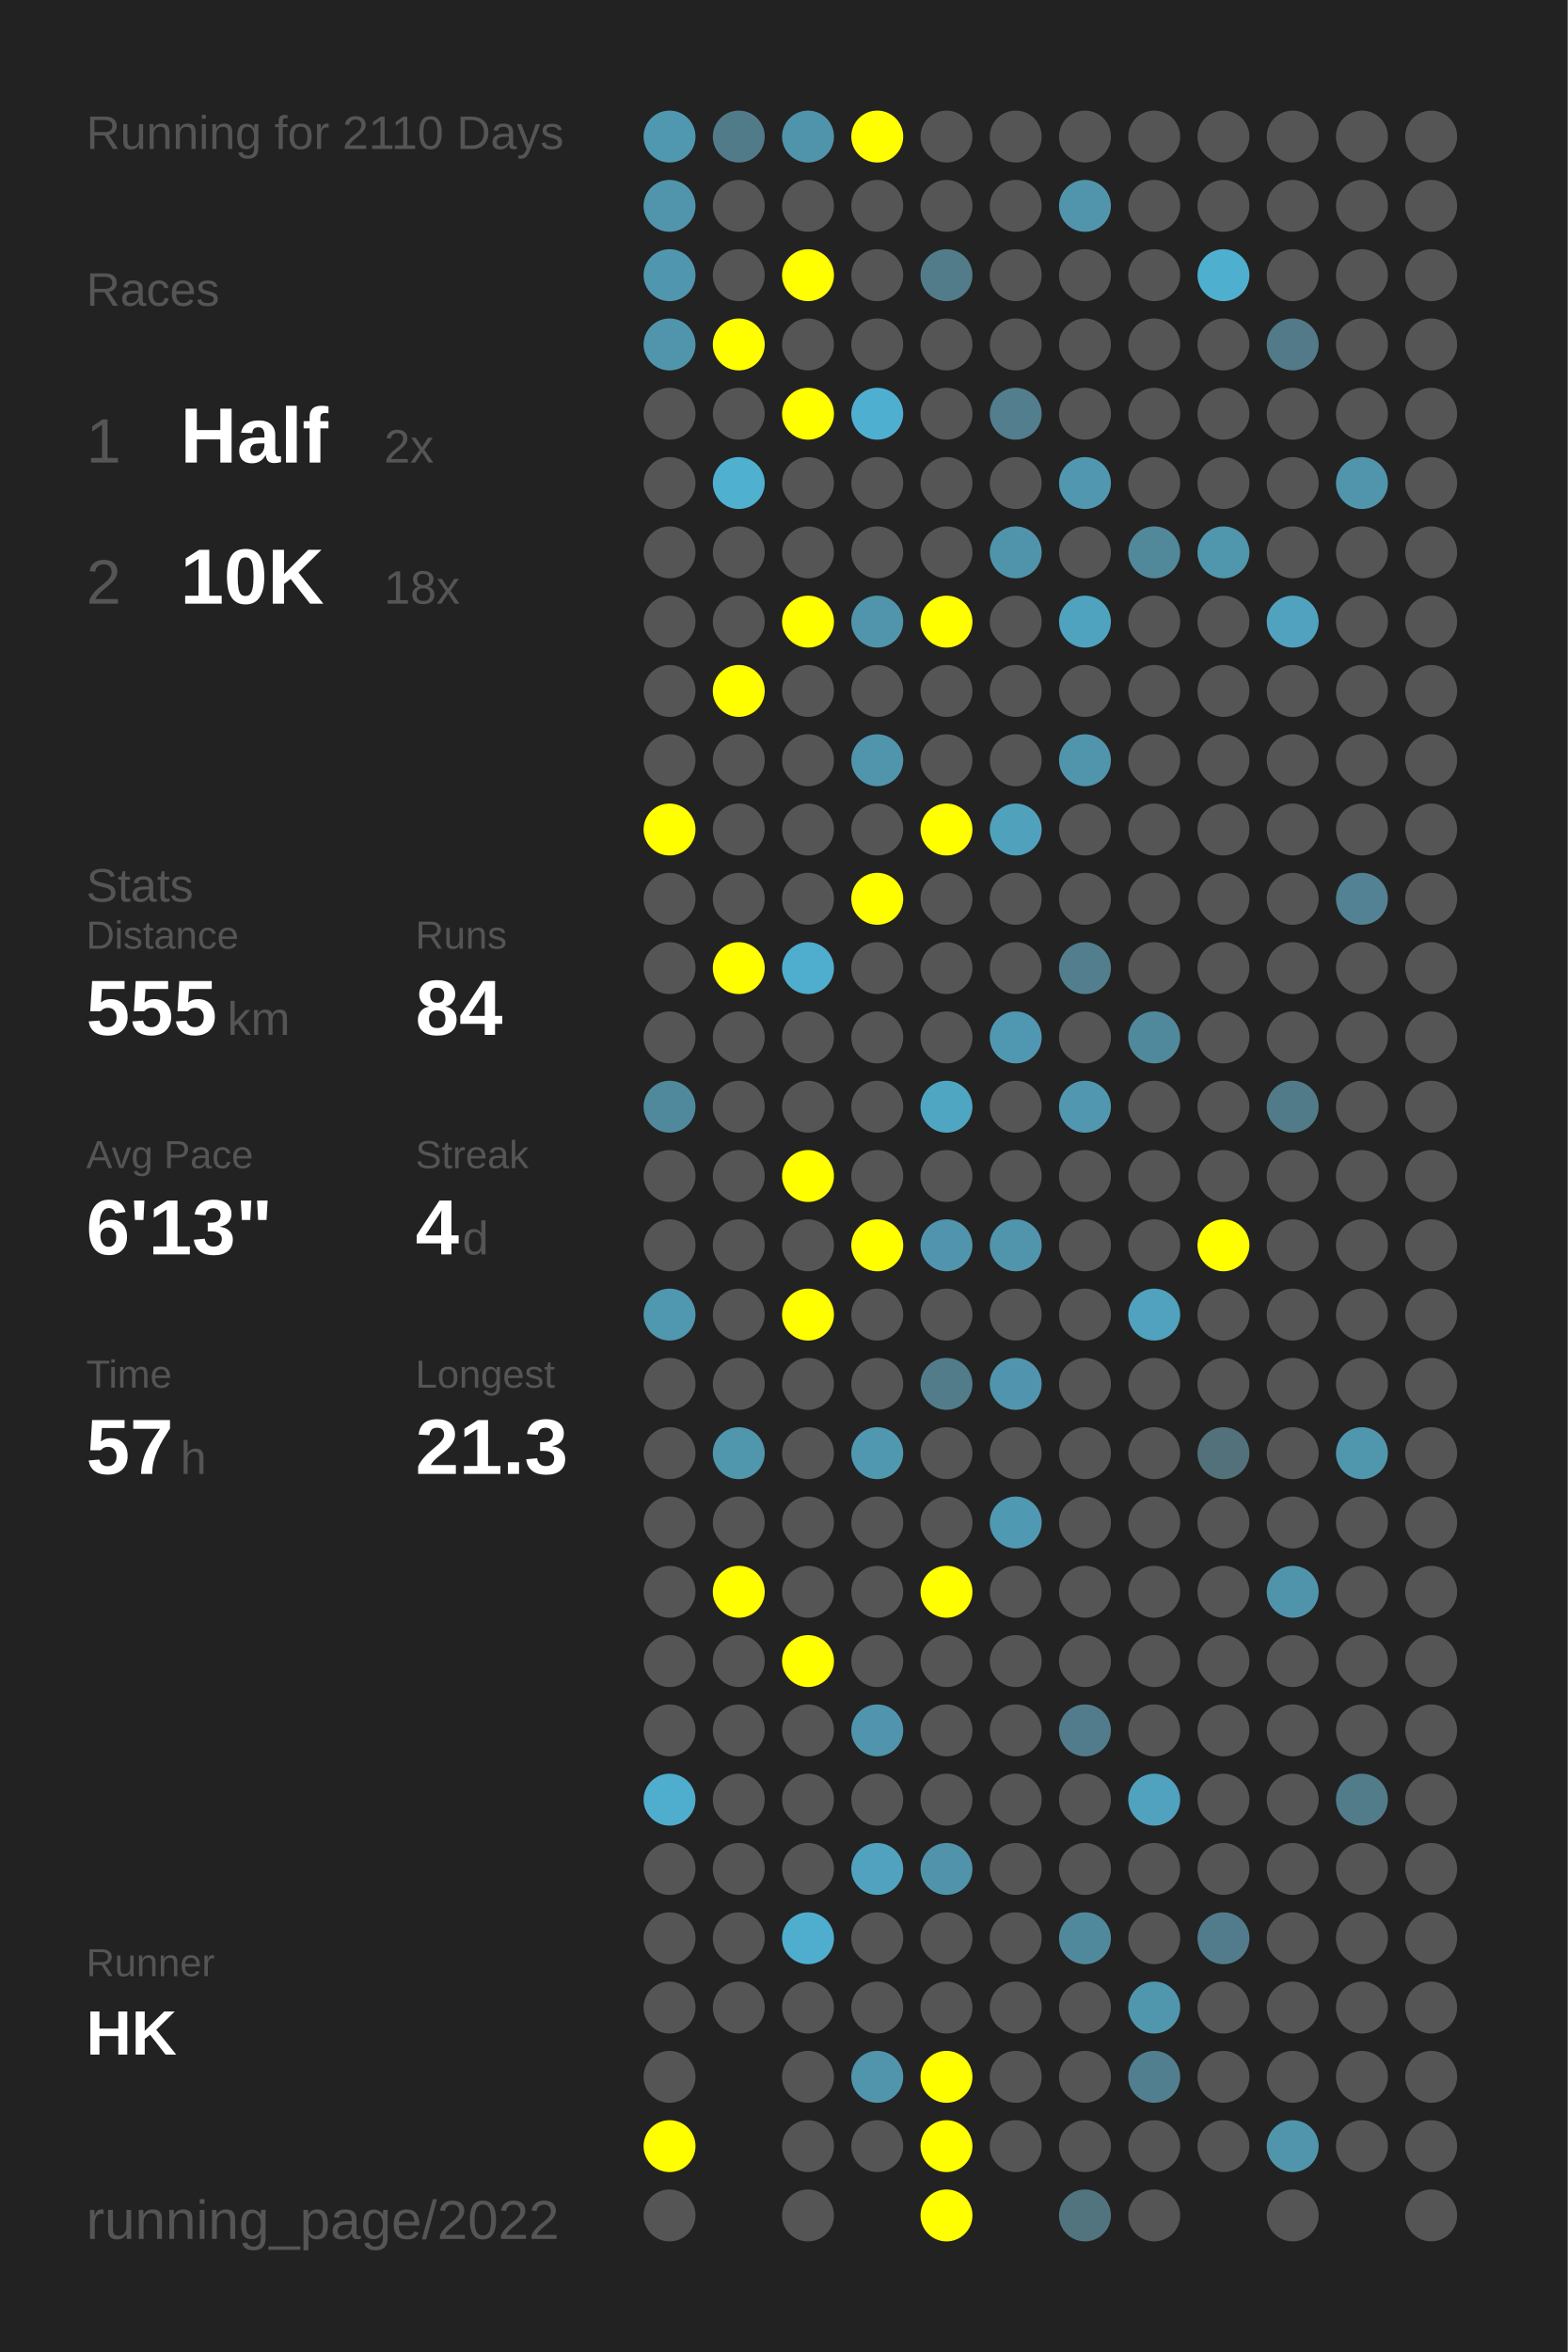
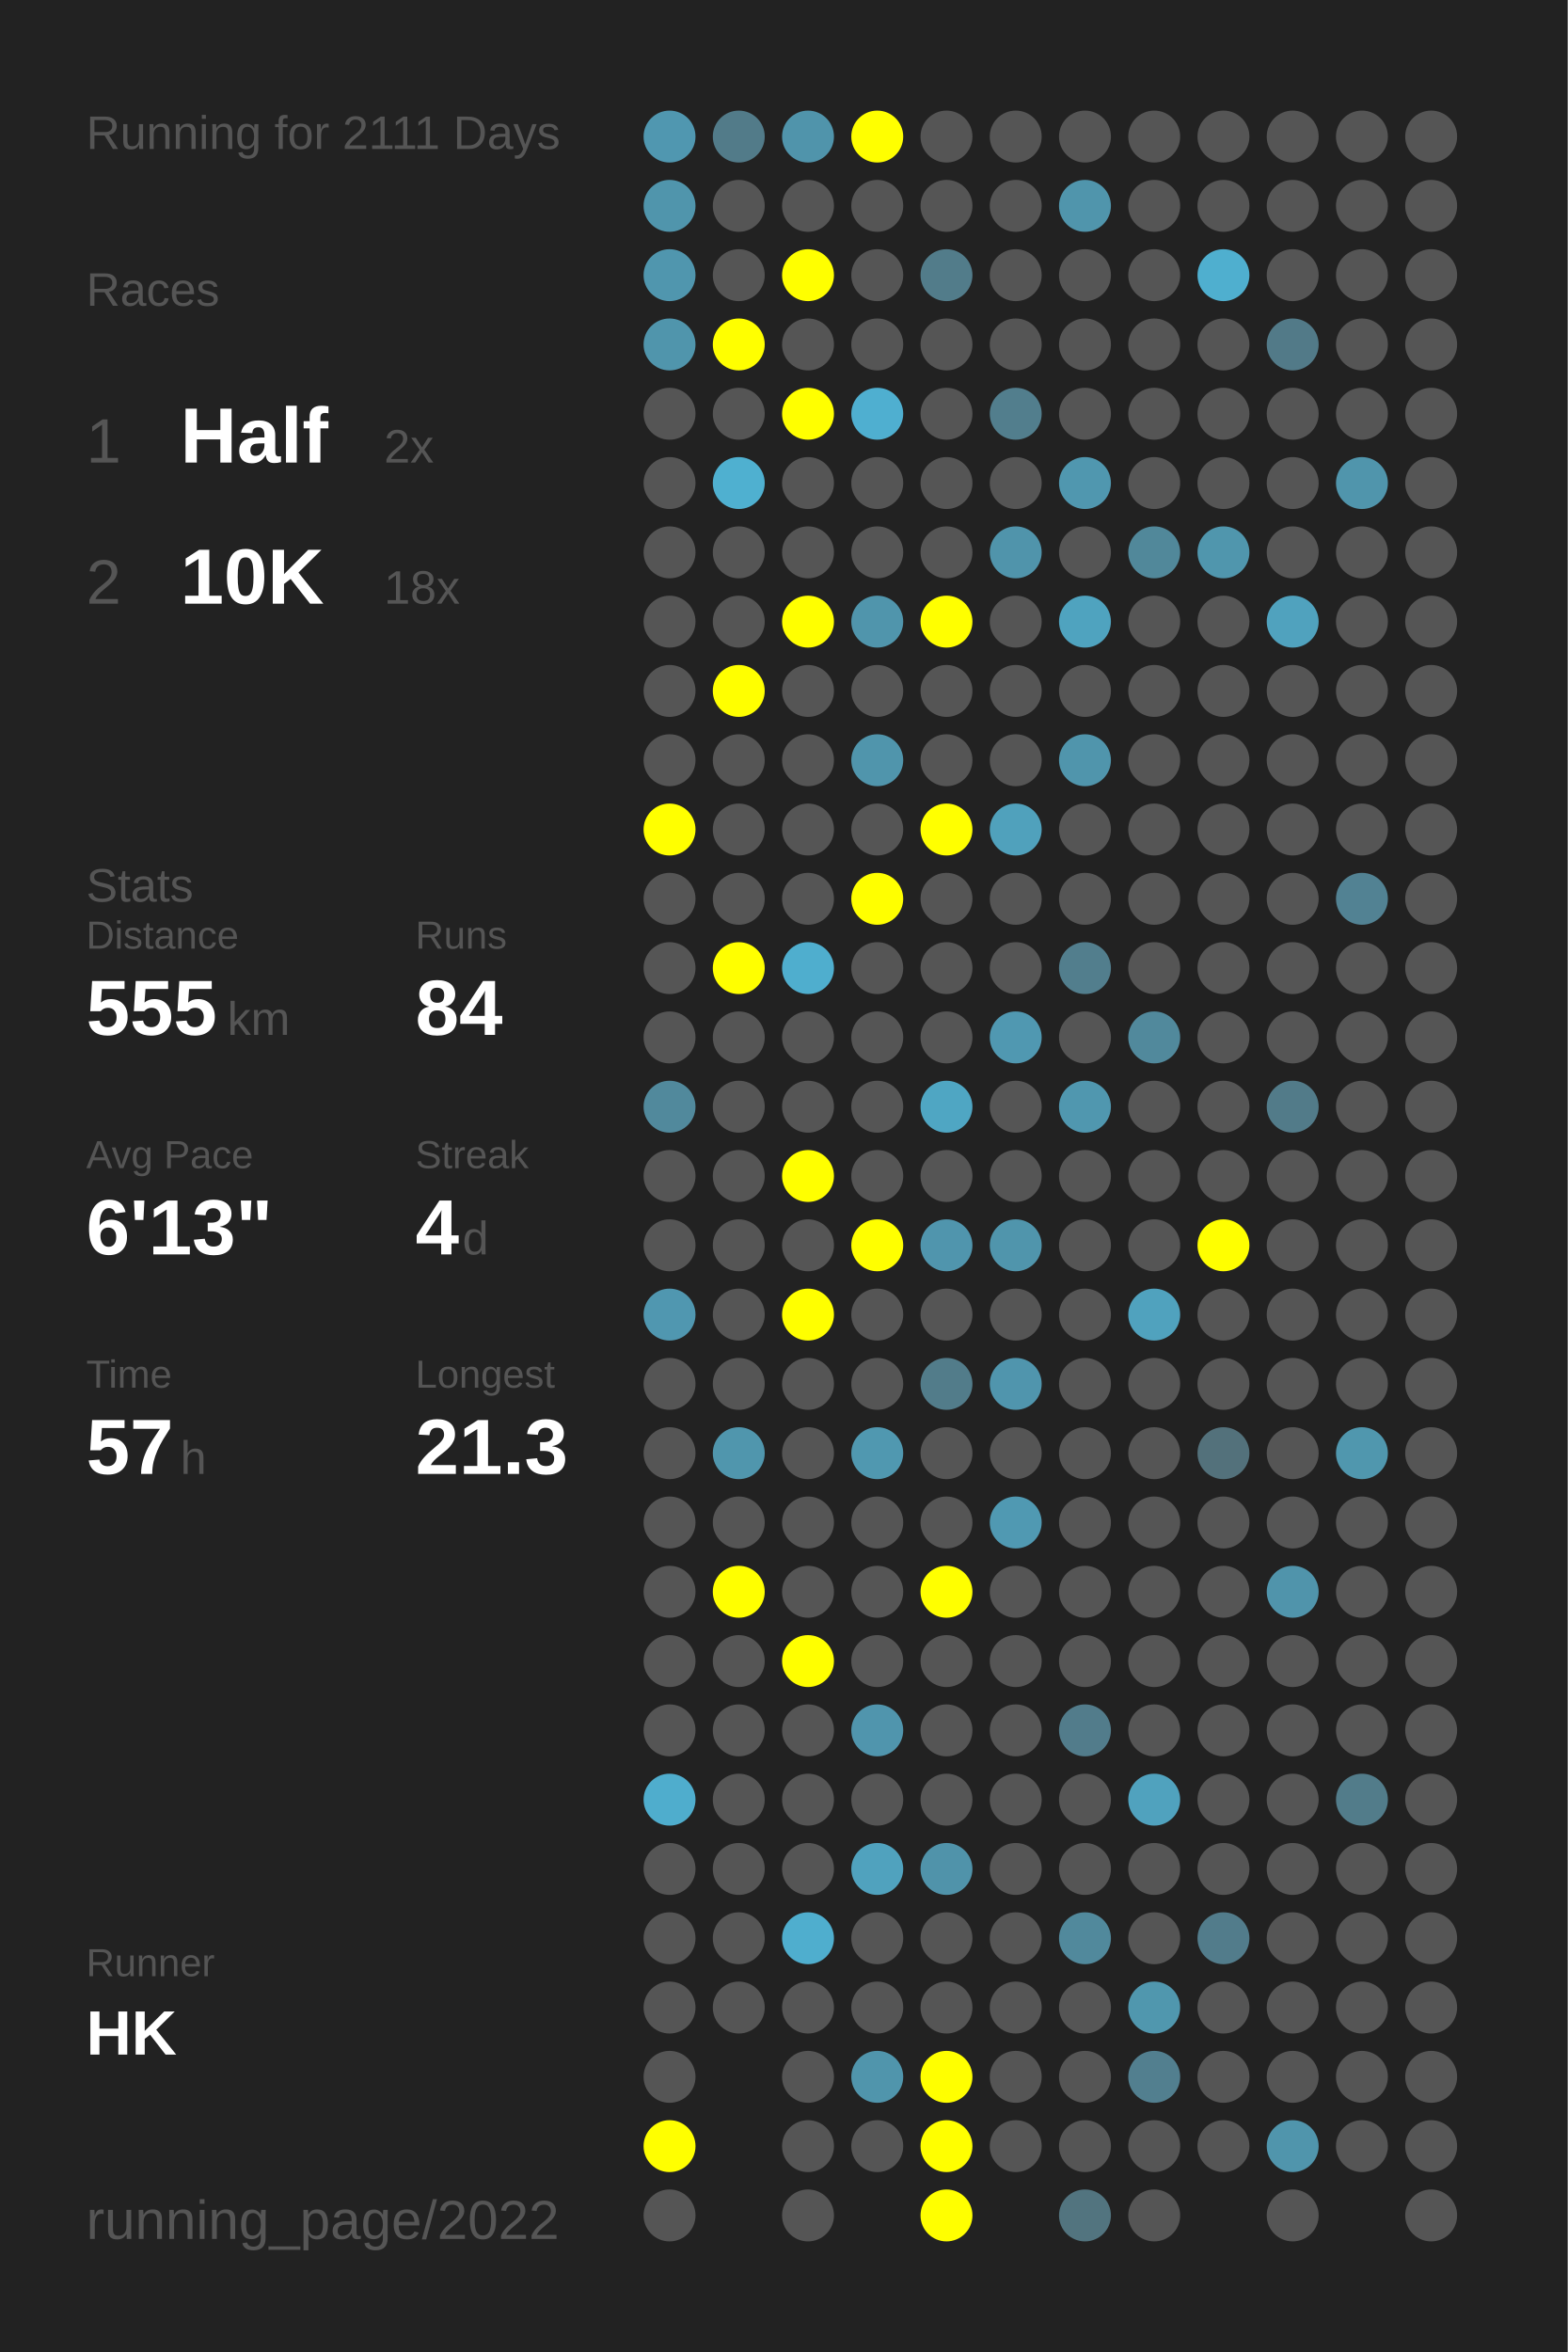
<svg xmlns="http://www.w3.org/2000/svg" baseProfile="full" height="300mm" version="1.1" viewBox="0,0,200,300" width="200mm">
  <defs />
  <rect fill="#222222" height="300" width="200" x="0" y="0" />
-   <text fill="#555555" style="font-size:6px; font-family:Arial;" x="11" y="19">Running for 2110 Days</text>
+   <text fill="#555555" style="font-size:6px; font-family:Arial;" x="11" y="19">Running for 2111 Days</text>
  <text fill="#555555" style="font-size:6px; font-family:Arial;" x="11" y="39">Races</text>
  <text fill="#555555" style="font-size:8px; font-family:Arial;" x="11" y="59">1</text>
  <text fill="#FFFFFF" style="font-size:10px; font-family:Arial; font-weight:bold;" x="23" y="59">Half</text>
  <text fill="#555555" style="font-size:6px; font-family:Arial;" x="49" y="59">2x</text>
  <text fill="#555555" style="font-size:8px; font-family:Arial;" x="11" y="77">2</text>
  <text fill="#FFFFFF" style="font-size:10px; font-family:Arial; font-weight:bold;" x="23" y="77">10K</text>
  <text fill="#555555" style="font-size:6px; font-family:Arial;" x="49" y="77">18x</text>
  <text fill="#555555" style="font-size:6px; font-family:Arial;" x="11" y="115">Stats</text>
  <text fill="#555555" style="font-size:5px; font-family:Arial;" x="11" y="121">Distance</text>
  <text fill="#FFFFFF" style="font-size:10px; font-family:Arial; font-weight:bold;" x="11" y="132">555</text>
  <text fill="#555555" style="font-size:6px; font-family:Arial;" x="29" y="132">km</text>
  <text fill="#555555" style="font-size:5px; font-family:Arial;" x="53" y="121">Runs</text>
  <text fill="#FFFFFF" style="font-size:10px; font-family:Arial; font-weight:bold;" x="53" y="132">84</text>
  <text fill="#555555" style="font-size:5px; font-family:Arial;" x="11" y="149">Avg Pace</text>
  <text fill="#FFFFFF" style="font-size:10px; font-family:Arial; font-weight:bold;" x="11" y="160">6'13"</text>
  <text fill="#555555" style="font-size:5px; font-family:Arial;" x="53" y="149">Streak</text>
  <text fill="#FFFFFF" style="font-size:10px; font-family:Arial; font-weight:bold;" x="53" y="160">4</text>
  <text fill="#555555" style="font-size:6px; font-family:Arial;" x="59" y="160">d</text>
  <text fill="#555555" style="font-size:5px; font-family:Arial;" x="11" y="177">Time</text>
  <text fill="#FFFFFF" style="font-size:10px; font-family:Arial; font-weight:bold;" x="11" y="188">57</text>
  <text fill="#555555" style="font-size:6px; font-family:Arial;" x="23" y="188">h</text>
  <text fill="#555555" style="font-size:5px; font-family:Arial;" x="53" y="177">Longest</text>
  <text fill="#FFFFFF" style="font-size:10px; font-family:Arial; font-weight:bold;" x="53" y="188">21.3</text>
  <text fill="#555555" style="font-size:5px; font-family:Arial;" x="11" y="252.065">Runner</text>
  <text fill="#FFFFFF" style="font-size:8px; font-family:Arial; font-weight:bold;" x="11" y="262.065">HK</text>
  <text fill="#555555" style="font-size:7px; font-family:Arial;" x="11" y="285.581">running_page/2022</text>
  <circle cx="85.417" cy="17.419" fill="#5097b0" r="3.312" />
  <circle cx="85.417" cy="26.258" fill="#5095ac" r="3.312" />
  <circle cx="85.417" cy="35.097" fill="#5096ae" r="3.312" />
  <circle cx="85.417" cy="43.935" fill="#5095ac" r="3.312" />
  <circle cx="85.417" cy="52.774" fill="#555555" r="3.312" />
  <circle cx="85.417" cy="61.613" fill="#555555" r="3.312" />
  <circle cx="85.417" cy="70.452" fill="#555555" r="3.312" />
  <circle cx="85.417" cy="79.29" fill="#555555" r="3.312" />
  <circle cx="85.417" cy="88.129" fill="#555555" r="3.312" />
  <circle cx="85.417" cy="96.968" fill="#555555" r="3.312" />
  <circle cx="85.417" cy="105.806" fill="#FFFF00" r="3.312" />
  <circle cx="85.417" cy="114.645" fill="#555555" r="3.312" />
  <circle cx="85.417" cy="123.484" fill="#555555" r="3.312" />
  <circle cx="85.417" cy="132.323" fill="#555555" r="3.312" />
  <circle cx="85.417" cy="141.161" fill="#51899c" r="3.312" />
  <circle cx="85.417" cy="150" fill="#555555" r="3.312" />
  <circle cx="85.417" cy="158.839" fill="#555555" r="3.312" />
  <circle cx="85.417" cy="167.677" fill="#5097b0" r="3.312" />
  <circle cx="85.417" cy="176.516" fill="#555555" r="3.312" />
  <circle cx="85.417" cy="185.355" fill="#555555" r="3.312" />
  <circle cx="85.417" cy="194.194" fill="#555555" r="3.312" />
  <circle cx="85.417" cy="203.032" fill="#555555" r="3.312" />
  <circle cx="85.417" cy="211.871" fill="#555555" r="3.312" />
  <circle cx="85.417" cy="220.71" fill="#555555" r="3.312" />
  <circle cx="85.417" cy="229.548" fill="#4fadcd" r="3.312" />
  <circle cx="85.417" cy="238.387" fill="#555555" r="3.312" />
  <circle cx="85.417" cy="247.226" fill="#555555" r="3.312" />
  <circle cx="85.417" cy="256.065" fill="#555555" r="3.312" />
  <circle cx="85.417" cy="264.903" fill="#555555" r="3.312" />
  <circle cx="85.417" cy="273.742" fill="#FFFF00" r="3.312" />
  <circle cx="85.417" cy="282.581" fill="#555555" r="3.312" />
  <circle cx="94.25" cy="17.419" fill="#527b89" r="3.312" />
  <circle cx="94.25" cy="26.258" fill="#555555" r="3.312" />
  <circle cx="94.25" cy="35.097" fill="#555555" r="3.312" />
  <circle cx="94.25" cy="43.935" fill="#FFFF00" r="3.312" />
  <circle cx="94.25" cy="52.774" fill="#555555" r="3.312" />
  <circle cx="94.25" cy="61.613" fill="#4fb0d0" r="3.312" />
  <circle cx="94.25" cy="70.452" fill="#555555" r="3.312" />
  <circle cx="94.25" cy="79.29" fill="#555555" r="3.312" />
  <circle cx="94.25" cy="88.129" fill="#FFFF00" r="3.312" />
  <circle cx="94.25" cy="96.968" fill="#555555" r="3.312" />
  <circle cx="94.25" cy="105.806" fill="#555555" r="3.312" />
  <circle cx="94.25" cy="114.645" fill="#555555" r="3.312" />
  <circle cx="94.25" cy="123.484" fill="#FFFF00" r="3.312" />
  <circle cx="94.25" cy="132.323" fill="#555555" r="3.312" />
  <circle cx="94.25" cy="141.161" fill="#555555" r="3.312" />
  <circle cx="94.25" cy="150" fill="#555555" r="3.312" />
  <circle cx="94.25" cy="158.839" fill="#555555" r="3.312" />
  <circle cx="94.25" cy="167.677" fill="#555555" r="3.312" />
  <circle cx="94.25" cy="176.516" fill="#555555" r="3.312" />
  <circle cx="94.25" cy="185.355" fill="#5096ad" r="3.312" />
  <circle cx="94.25" cy="194.194" fill="#555555" r="3.312" />
  <circle cx="94.25" cy="203.032" fill="#FFFF00" r="3.312" />
  <circle cx="94.25" cy="211.871" fill="#555555" r="3.312" />
  <circle cx="94.25" cy="220.71" fill="#555555" r="3.312" />
  <circle cx="94.25" cy="229.548" fill="#555555" r="3.312" />
  <circle cx="94.25" cy="238.387" fill="#555555" r="3.312" />
  <circle cx="94.25" cy="247.226" fill="#555555" r="3.312" />
  <circle cx="94.25" cy="256.065" fill="#555555" r="3.312" />
  <circle cx="103.083" cy="17.419" fill="#5094ab" r="3.312" />
  <circle cx="103.083" cy="26.258" fill="#555555" r="3.312" />
  <circle cx="103.083" cy="35.097" fill="#FFFF00" r="3.312" />
  <circle cx="103.083" cy="43.935" fill="#555555" r="3.312" />
  <circle cx="103.083" cy="52.774" fill="#FFFF00" r="3.312" />
  <circle cx="103.083" cy="61.613" fill="#555555" r="3.312" />
  <circle cx="103.083" cy="70.452" fill="#555555" r="3.312" />
  <circle cx="103.083" cy="79.29" fill="#FFFF00" r="3.312" />
  <circle cx="103.083" cy="88.129" fill="#555555" r="3.312" />
  <circle cx="103.083" cy="96.968" fill="#555555" r="3.312" />
  <circle cx="103.083" cy="105.806" fill="#555555" r="3.312" />
  <circle cx="103.083" cy="114.645" fill="#555555" r="3.312" />
  <circle cx="103.083" cy="123.484" fill="#4faece" r="3.312" />
  <circle cx="103.083" cy="132.323" fill="#555555" r="3.312" />
  <circle cx="103.083" cy="141.161" fill="#555555" r="3.312" />
  <circle cx="103.083" cy="150" fill="#FFFF00" r="3.312" />
  <circle cx="103.083" cy="158.839" fill="#555555" r="3.312" />
  <circle cx="103.083" cy="167.677" fill="#FFFF00" r="3.312" />
  <circle cx="103.083" cy="176.516" fill="#555555" r="3.312" />
  <circle cx="103.083" cy="185.355" fill="#555555" r="3.312" />
  <circle cx="103.083" cy="194.194" fill="#555555" r="3.312" />
  <circle cx="103.083" cy="203.032" fill="#555555" r="3.312" />
  <circle cx="103.083" cy="211.871" fill="#FFFF00" r="3.312" />
  <circle cx="103.083" cy="220.71" fill="#555555" r="3.312" />
  <circle cx="103.083" cy="229.548" fill="#555555" r="3.312" />
  <circle cx="103.083" cy="238.387" fill="#555555" r="3.312" />
  <circle cx="103.083" cy="247.226" fill="#4faece" r="3.312" />
  <circle cx="103.083" cy="256.065" fill="#555555" r="3.312" />
  <circle cx="103.083" cy="264.903" fill="#555555" r="3.312" />
  <circle cx="103.083" cy="273.742" fill="#555555" r="3.312" />
  <circle cx="103.083" cy="282.581" fill="#555555" r="3.312" />
  <circle cx="111.917" cy="17.419" fill="#FFFF00" r="3.312" />
  <circle cx="111.917" cy="26.258" fill="#555555" r="3.312" />
  <circle cx="111.917" cy="35.097" fill="#555555" r="3.312" />
  <circle cx="111.917" cy="43.935" fill="#555555" r="3.312" />
  <circle cx="111.917" cy="52.774" fill="#4fafd0" r="3.312" />
  <circle cx="111.917" cy="61.613" fill="#555555" r="3.312" />
  <circle cx="111.917" cy="70.452" fill="#555555" r="3.312" />
  <circle cx="111.917" cy="79.29" fill="#5095ac" r="3.312" />
  <circle cx="111.917" cy="88.129" fill="#555555" r="3.312" />
  <circle cx="111.917" cy="96.968" fill="#5095ac" r="3.312" />
  <circle cx="111.917" cy="105.806" fill="#555555" r="3.312" />
  <circle cx="111.917" cy="114.645" fill="#FFFF00" r="3.312" />
  <circle cx="111.917" cy="123.484" fill="#555555" r="3.312" />
  <circle cx="111.917" cy="132.323" fill="#555555" r="3.312" />
  <circle cx="111.917" cy="141.161" fill="#555555" r="3.312" />
  <circle cx="111.917" cy="150" fill="#555555" r="3.312" />
  <circle cx="111.917" cy="158.839" fill="#FFFF00" r="3.312" />
  <circle cx="111.917" cy="167.677" fill="#555555" r="3.312" />
  <circle cx="111.917" cy="176.516" fill="#555555" r="3.312" />
  <circle cx="111.917" cy="185.355" fill="#5098b0" r="3.312" />
  <circle cx="111.917" cy="194.194" fill="#555555" r="3.312" />
  <circle cx="111.917" cy="203.032" fill="#555555" r="3.312" />
  <circle cx="111.917" cy="211.871" fill="#555555" r="3.312" />
  <circle cx="111.917" cy="220.71" fill="#5095ad" r="3.312" />
  <circle cx="111.917" cy="229.548" fill="#555555" r="3.312" />
  <circle cx="111.917" cy="238.387" fill="#50a2be" r="3.312" />
  <circle cx="111.917" cy="247.226" fill="#555555" r="3.312" />
  <circle cx="111.917" cy="256.065" fill="#555555" r="3.312" />
  <circle cx="111.917" cy="264.903" fill="#5095ac" r="3.312" />
  <circle cx="111.917" cy="273.742" fill="#555555" r="3.312" />
  <circle cx="120.75" cy="17.419" fill="#555555" r="3.312" />
  <circle cx="120.75" cy="26.258" fill="#555555" r="3.312" />
  <circle cx="120.75" cy="35.097" fill="#527c8a" r="3.312" />
  <circle cx="120.75" cy="43.935" fill="#555555" r="3.312" />
  <circle cx="120.75" cy="52.774" fill="#555555" r="3.312" />
  <circle cx="120.75" cy="61.613" fill="#555555" r="3.312" />
  <circle cx="120.75" cy="70.452" fill="#555555" r="3.312" />
  <circle cx="120.75" cy="79.29" fill="#FFFF00" r="3.312" />
  <circle cx="120.75" cy="88.129" fill="#555555" r="3.312" />
  <circle cx="120.75" cy="96.968" fill="#555555" r="3.312" />
  <circle cx="120.75" cy="105.806" fill="#FFFF00" r="3.312" />
  <circle cx="120.75" cy="114.645" fill="#555555" r="3.312" />
  <circle cx="120.75" cy="123.484" fill="#555555" r="3.312" />
  <circle cx="120.75" cy="132.323" fill="#555555" r="3.312" />
  <circle cx="120.75" cy="141.161" fill="#4fa6c3" r="3.312" />
  <circle cx="120.75" cy="150" fill="#555555" r="3.312" />
  <circle cx="120.75" cy="158.839" fill="#5095ad" r="3.312" />
  <circle cx="120.75" cy="167.677" fill="#555555" r="3.312" />
  <circle cx="120.75" cy="176.516" fill="#527c8a" r="3.312" />
  <circle cx="120.75" cy="185.355" fill="#555555" r="3.312" />
  <circle cx="120.75" cy="194.194" fill="#555555" r="3.312" />
  <circle cx="120.75" cy="203.032" fill="#FFFF00" r="3.312" />
  <circle cx="120.75" cy="211.871" fill="#555555" r="3.312" />
  <circle cx="120.75" cy="220.71" fill="#555555" r="3.312" />
  <circle cx="120.75" cy="229.548" fill="#555555" r="3.312" />
  <circle cx="120.75" cy="238.387" fill="#5093aa" r="3.312" />
  <circle cx="120.75" cy="247.226" fill="#555555" r="3.312" />
  <circle cx="120.75" cy="256.065" fill="#555555" r="3.312" />
  <circle cx="120.75" cy="264.903" fill="#FFFF00" r="3.312" />
  <circle cx="120.75" cy="273.742" fill="#FFFF00" r="3.312" />
  <circle cx="120.75" cy="282.581" fill="#FFFF00" r="3.312" />
  <circle cx="129.583" cy="17.419" fill="#555555" r="3.312" />
  <circle cx="129.583" cy="26.258" fill="#555555" r="3.312" />
  <circle cx="129.583" cy="35.097" fill="#555555" r="3.312" />
  <circle cx="129.583" cy="43.935" fill="#555555" r="3.312" />
  <circle cx="129.583" cy="52.774" fill="#527e8d" r="3.312" />
  <circle cx="129.583" cy="61.613" fill="#555555" r="3.312" />
  <circle cx="129.583" cy="70.452" fill="#5094ab" r="3.312" />
  <circle cx="129.583" cy="79.29" fill="#555555" r="3.312" />
  <circle cx="129.583" cy="88.129" fill="#555555" r="3.312" />
  <circle cx="129.583" cy="96.968" fill="#555555" r="3.312" />
  <circle cx="129.583" cy="105.806" fill="#50a1bc" r="3.312" />
  <circle cx="129.583" cy="114.645" fill="#555555" r="3.312" />
  <circle cx="129.583" cy="123.484" fill="#555555" r="3.312" />
  <circle cx="129.583" cy="132.323" fill="#5098b1" r="3.312" />
  <circle cx="129.583" cy="141.161" fill="#555555" r="3.312" />
  <circle cx="129.583" cy="150" fill="#555555" r="3.312" />
  <circle cx="129.583" cy="158.839" fill="#5095ac" r="3.312" />
  <circle cx="129.583" cy="167.677" fill="#555555" r="3.312" />
  <circle cx="129.583" cy="176.516" fill="#5095ad" r="3.312" />
  <circle cx="129.583" cy="185.355" fill="#555555" r="3.312" />
  <circle cx="129.583" cy="194.194" fill="#5099b2" r="3.312" />
  <circle cx="129.583" cy="203.032" fill="#555555" r="3.312" />
  <circle cx="129.583" cy="211.871" fill="#555555" r="3.312" />
  <circle cx="129.583" cy="220.71" fill="#555555" r="3.312" />
  <circle cx="129.583" cy="229.548" fill="#555555" r="3.312" />
  <circle cx="129.583" cy="238.387" fill="#555555" r="3.312" />
  <circle cx="129.583" cy="247.226" fill="#555555" r="3.312" />
  <circle cx="129.583" cy="256.065" fill="#555555" r="3.312" />
  <circle cx="129.583" cy="264.903" fill="#555555" r="3.312" />
  <circle cx="129.583" cy="273.742" fill="#555555" r="3.312" />
  <circle cx="138.417" cy="17.419" fill="#555555" r="3.312" />
  <circle cx="138.417" cy="26.258" fill="#5095ac" r="3.312" />
  <circle cx="138.417" cy="35.097" fill="#555555" r="3.312" />
  <circle cx="138.417" cy="43.935" fill="#555555" r="3.312" />
  <circle cx="138.417" cy="52.774" fill="#555555" r="3.312" />
  <circle cx="138.417" cy="61.613" fill="#5097af" r="3.312" />
  <circle cx="138.417" cy="70.452" fill="#555555" r="3.312" />
  <circle cx="138.417" cy="79.29" fill="#4fa3bf" r="3.312" />
  <circle cx="138.417" cy="88.129" fill="#555555" r="3.312" />
  <circle cx="138.417" cy="96.968" fill="#5095ac" r="3.312" />
  <circle cx="138.417" cy="105.806" fill="#555555" r="3.312" />
  <circle cx="138.417" cy="114.645" fill="#555555" r="3.312" />
  <circle cx="138.417" cy="123.484" fill="#527e8d" r="3.312" />
  <circle cx="138.417" cy="132.323" fill="#555555" r="3.312" />
  <circle cx="138.417" cy="141.161" fill="#5097af" r="3.312" />
  <circle cx="138.417" cy="150" fill="#555555" r="3.312" />
  <circle cx="138.417" cy="158.839" fill="#555555" r="3.312" />
  <circle cx="138.417" cy="167.677" fill="#555555" r="3.312" />
  <circle cx="138.417" cy="176.516" fill="#555555" r="3.312" />
  <circle cx="138.417" cy="185.355" fill="#555555" r="3.312" />
  <circle cx="138.417" cy="194.194" fill="#555555" r="3.312" />
  <circle cx="138.417" cy="203.032" fill="#555555" r="3.312" />
  <circle cx="138.417" cy="211.871" fill="#555555" r="3.312" />
  <circle cx="138.417" cy="220.71" fill="#527c8b" r="3.312" />
  <circle cx="138.417" cy="229.548" fill="#555555" r="3.312" />
  <circle cx="138.417" cy="238.387" fill="#555555" r="3.312" />
  <circle cx="138.417" cy="247.226" fill="#51899c" r="3.312" />
  <circle cx="138.417" cy="256.065" fill="#555555" r="3.312" />
  <circle cx="138.417" cy="264.903" fill="#555555" r="3.312" />
  <circle cx="138.417" cy="273.742" fill="#555555" r="3.312" />
  <circle cx="138.417" cy="282.581" fill="#52747f" r="3.312" />
  <circle cx="147.25" cy="17.419" fill="#555555" r="3.312" />
  <circle cx="147.25" cy="26.258" fill="#555555" r="3.312" />
  <circle cx="147.25" cy="35.097" fill="#555555" r="3.312" />
  <circle cx="147.25" cy="43.935" fill="#555555" r="3.312" />
  <circle cx="147.25" cy="52.774" fill="#555555" r="3.312" />
  <circle cx="147.25" cy="61.613" fill="#555555" r="3.312" />
  <circle cx="147.25" cy="70.452" fill="#51889a" r="3.312" />
  <circle cx="147.25" cy="79.29" fill="#555555" r="3.312" />
  <circle cx="147.25" cy="88.129" fill="#555555" r="3.312" />
  <circle cx="147.25" cy="96.968" fill="#555555" r="3.312" />
  <circle cx="147.25" cy="105.806" fill="#555555" r="3.312" />
  <circle cx="147.25" cy="114.645" fill="#555555" r="3.312" />
  <circle cx="147.25" cy="123.484" fill="#555555" r="3.312" />
  <circle cx="147.25" cy="132.323" fill="#51899c" r="3.312" />
  <circle cx="147.25" cy="141.161" fill="#555555" r="3.312" />
  <circle cx="147.25" cy="150" fill="#555555" r="3.312" />
  <circle cx="147.25" cy="158.839" fill="#555555" r="3.312" />
  <circle cx="147.25" cy="167.677" fill="#50a2be" r="3.312" />
  <circle cx="147.25" cy="176.516" fill="#555555" r="3.312" />
  <circle cx="147.25" cy="185.355" fill="#555555" r="3.312" />
  <circle cx="147.25" cy="194.194" fill="#555555" r="3.312" />
  <circle cx="147.25" cy="203.032" fill="#555555" r="3.312" />
  <circle cx="147.25" cy="211.871" fill="#555555" r="3.312" />
  <circle cx="147.25" cy="220.71" fill="#555555" r="3.312" />
  <circle cx="147.25" cy="229.548" fill="#50a2be" r="3.312" />
  <circle cx="147.25" cy="238.387" fill="#555555" r="3.312" />
  <circle cx="147.25" cy="247.226" fill="#555555" r="3.312" />
  <circle cx="147.25" cy="256.065" fill="#5097ae" r="3.312" />
  <circle cx="147.25" cy="264.903" fill="#527f8f" r="3.312" />
  <circle cx="147.25" cy="273.742" fill="#555555" r="3.312" />
  <circle cx="147.25" cy="282.581" fill="#555555" r="3.312" />
  <circle cx="156.083" cy="17.419" fill="#555555" r="3.312" />
  <circle cx="156.083" cy="26.258" fill="#555555" r="3.312" />
  <circle cx="156.083" cy="35.097" fill="#4fafcf" r="3.312" />
  <circle cx="156.083" cy="43.935" fill="#555555" r="3.312" />
  <circle cx="156.083" cy="52.774" fill="#555555" r="3.312" />
  <circle cx="156.083" cy="61.613" fill="#555555" r="3.312" />
  <circle cx="156.083" cy="70.452" fill="#5096ad" r="3.312" />
  <circle cx="156.083" cy="79.29" fill="#555555" r="3.312" />
  <circle cx="156.083" cy="88.129" fill="#555555" r="3.312" />
  <circle cx="156.083" cy="96.968" fill="#555555" r="3.312" />
  <circle cx="156.083" cy="105.806" fill="#555555" r="3.312" />
  <circle cx="156.083" cy="114.645" fill="#555555" r="3.312" />
  <circle cx="156.083" cy="123.484" fill="#555555" r="3.312" />
  <circle cx="156.083" cy="132.323" fill="#555555" r="3.312" />
  <circle cx="156.083" cy="141.161" fill="#555555" r="3.312" />
  <circle cx="156.083" cy="150" fill="#555555" r="3.312" />
  <circle cx="156.083" cy="158.839" fill="#FFFF00" r="3.312" />
  <circle cx="156.083" cy="167.677" fill="#555555" r="3.312" />
  <circle cx="156.083" cy="176.516" fill="#555555" r="3.312" />
  <circle cx="156.083" cy="185.355" fill="#53717b" r="3.312" />
  <circle cx="156.083" cy="194.194" fill="#555555" r="3.312" />
  <circle cx="156.083" cy="203.032" fill="#555555" r="3.312" />
  <circle cx="156.083" cy="211.871" fill="#555555" r="3.312" />
  <circle cx="156.083" cy="220.71" fill="#555555" r="3.312" />
  <circle cx="156.083" cy="229.548" fill="#555555" r="3.312" />
  <circle cx="156.083" cy="238.387" fill="#555555" r="3.312" />
  <circle cx="156.083" cy="247.226" fill="#527c8b" r="3.312" />
  <circle cx="156.083" cy="256.065" fill="#555555" r="3.312" />
  <circle cx="156.083" cy="264.903" fill="#555555" r="3.312" />
  <circle cx="156.083" cy="273.742" fill="#555555" r="3.312" />
  <circle cx="164.917" cy="17.419" fill="#555555" r="3.312" />
  <circle cx="164.917" cy="26.258" fill="#555555" r="3.312" />
  <circle cx="164.917" cy="35.097" fill="#555555" r="3.312" />
  <circle cx="164.917" cy="43.935" fill="#527a88" r="3.312" />
  <circle cx="164.917" cy="52.774" fill="#555555" r="3.312" />
  <circle cx="164.917" cy="61.613" fill="#555555" r="3.312" />
  <circle cx="164.917" cy="70.452" fill="#555555" r="3.312" />
  <circle cx="164.917" cy="79.29" fill="#50a2be" r="3.312" />
  <circle cx="164.917" cy="88.129" fill="#555555" r="3.312" />
  <circle cx="164.917" cy="96.968" fill="#555555" r="3.312" />
  <circle cx="164.917" cy="105.806" fill="#555555" r="3.312" />
  <circle cx="164.917" cy="114.645" fill="#555555" r="3.312" />
  <circle cx="164.917" cy="123.484" fill="#555555" r="3.312" />
  <circle cx="164.917" cy="132.323" fill="#555555" r="3.312" />
  <circle cx="164.917" cy="141.161" fill="#527b89" r="3.312" />
  <circle cx="164.917" cy="150" fill="#555555" r="3.312" />
  <circle cx="164.917" cy="158.839" fill="#555555" r="3.312" />
  <circle cx="164.917" cy="167.677" fill="#555555" r="3.312" />
  <circle cx="164.917" cy="176.516" fill="#555555" r="3.312" />
  <circle cx="164.917" cy="185.355" fill="#555555" r="3.312" />
  <circle cx="164.917" cy="194.194" fill="#555555" r="3.312" />
  <circle cx="164.917" cy="203.032" fill="#5094ab" r="3.312" />
  <circle cx="164.917" cy="211.871" fill="#555555" r="3.312" />
  <circle cx="164.917" cy="220.71" fill="#555555" r="3.312" />
  <circle cx="164.917" cy="229.548" fill="#555555" r="3.312" />
  <circle cx="164.917" cy="238.387" fill="#555555" r="3.312" />
  <circle cx="164.917" cy="247.226" fill="#555555" r="3.312" />
  <circle cx="164.917" cy="256.065" fill="#555555" r="3.312" />
  <circle cx="164.917" cy="264.903" fill="#555555" r="3.312" />
  <circle cx="164.917" cy="273.742" fill="#5095ac" r="3.312" />
  <circle cx="164.917" cy="282.581" fill="#555555" r="3.312" />
  <circle cx="173.75" cy="17.419" fill="#555555" r="3.312" />
  <circle cx="173.75" cy="26.258" fill="#555555" r="3.312" />
  <circle cx="173.75" cy="35.097" fill="#555555" r="3.312" />
  <circle cx="173.75" cy="43.935" fill="#555555" r="3.312" />
  <circle cx="173.75" cy="52.774" fill="#555555" r="3.312" />
  <circle cx="173.75" cy="61.613" fill="#5095ac" r="3.312" />
  <circle cx="173.75" cy="70.452" fill="#555555" r="3.312" />
  <circle cx="173.75" cy="79.29" fill="#555555" r="3.312" />
  <circle cx="173.75" cy="88.129" fill="#555555" r="3.312" />
  <circle cx="173.75" cy="96.968" fill="#555555" r="3.312" />
  <circle cx="173.75" cy="105.806" fill="#555555" r="3.312" />
  <circle cx="173.75" cy="114.645" fill="#528293" r="3.312" />
  <circle cx="173.75" cy="123.484" fill="#555555" r="3.312" />
  <circle cx="173.75" cy="132.323" fill="#555555" r="3.312" />
  <circle cx="173.75" cy="141.161" fill="#555555" r="3.312" />
  <circle cx="173.75" cy="150" fill="#555555" r="3.312" />
  <circle cx="173.75" cy="158.839" fill="#555555" r="3.312" />
  <circle cx="173.75" cy="167.677" fill="#555555" r="3.312" />
  <circle cx="173.75" cy="176.516" fill="#555555" r="3.312" />
  <circle cx="173.75" cy="185.355" fill="#5097ae" r="3.312" />
  <circle cx="173.75" cy="194.194" fill="#555555" r="3.312" />
  <circle cx="173.75" cy="203.032" fill="#555555" r="3.312" />
  <circle cx="173.75" cy="211.871" fill="#555555" r="3.312" />
  <circle cx="173.75" cy="220.71" fill="#555555" r="3.312" />
  <circle cx="173.75" cy="229.548" fill="#527c8a" r="3.312" />
  <circle cx="173.75" cy="238.387" fill="#555555" r="3.312" />
  <circle cx="173.75" cy="247.226" fill="#555555" r="3.312" />
  <circle cx="173.75" cy="256.065" fill="#555555" r="3.312" />
  <circle cx="173.75" cy="264.903" fill="#555555" r="3.312" />
  <circle cx="173.75" cy="273.742" fill="#555555" r="3.312" />
  <circle cx="182.583" cy="17.419" fill="#555555" r="3.312" />
  <circle cx="182.583" cy="26.258" fill="#555555" r="3.312" />
  <circle cx="182.583" cy="35.097" fill="#555555" r="3.312" />
  <circle cx="182.583" cy="43.935" fill="#555555" r="3.312" />
  <circle cx="182.583" cy="52.774" fill="#555555" r="3.312" />
  <circle cx="182.583" cy="61.613" fill="#555555" r="3.312" />
  <circle cx="182.583" cy="70.452" fill="#555555" r="3.312" />
  <circle cx="182.583" cy="79.29" fill="#555555" r="3.312" />
  <circle cx="182.583" cy="88.129" fill="#555555" r="3.312" />
  <circle cx="182.583" cy="96.968" fill="#555555" r="3.312" />
  <circle cx="182.583" cy="105.806" fill="#555555" r="3.312" />
  <circle cx="182.583" cy="114.645" fill="#555555" r="3.312" />
  <circle cx="182.583" cy="123.484" fill="#555555" r="3.312" />
  <circle cx="182.583" cy="132.323" fill="#555555" r="3.312" />
  <circle cx="182.583" cy="141.161" fill="#555555" r="3.312" />
  <circle cx="182.583" cy="150" fill="#555555" r="3.312" />
  <circle cx="182.583" cy="158.839" fill="#555555" r="3.312" />
  <circle cx="182.583" cy="167.677" fill="#555555" r="3.312" />
  <circle cx="182.583" cy="176.516" fill="#555555" r="3.312" />
  <circle cx="182.583" cy="185.355" fill="#555555" r="3.312" />
  <circle cx="182.583" cy="194.194" fill="#555555" r="3.312" />
  <circle cx="182.583" cy="203.032" fill="#555555" r="3.312" />
  <circle cx="182.583" cy="211.871" fill="#555555" r="3.312" />
  <circle cx="182.583" cy="220.71" fill="#555555" r="3.312" />
  <circle cx="182.583" cy="229.548" fill="#555555" r="3.312" />
  <circle cx="182.583" cy="238.387" fill="#555555" r="3.312" />
  <circle cx="182.583" cy="247.226" fill="#555555" r="3.312" />
  <circle cx="182.583" cy="256.065" fill="#555555" r="3.312" />
  <circle cx="182.583" cy="264.903" fill="#555555" r="3.312" />
  <circle cx="182.583" cy="273.742" fill="#555555" r="3.312" />
  <circle cx="182.583" cy="282.581" fill="#555555" r="3.312" />
</svg>
